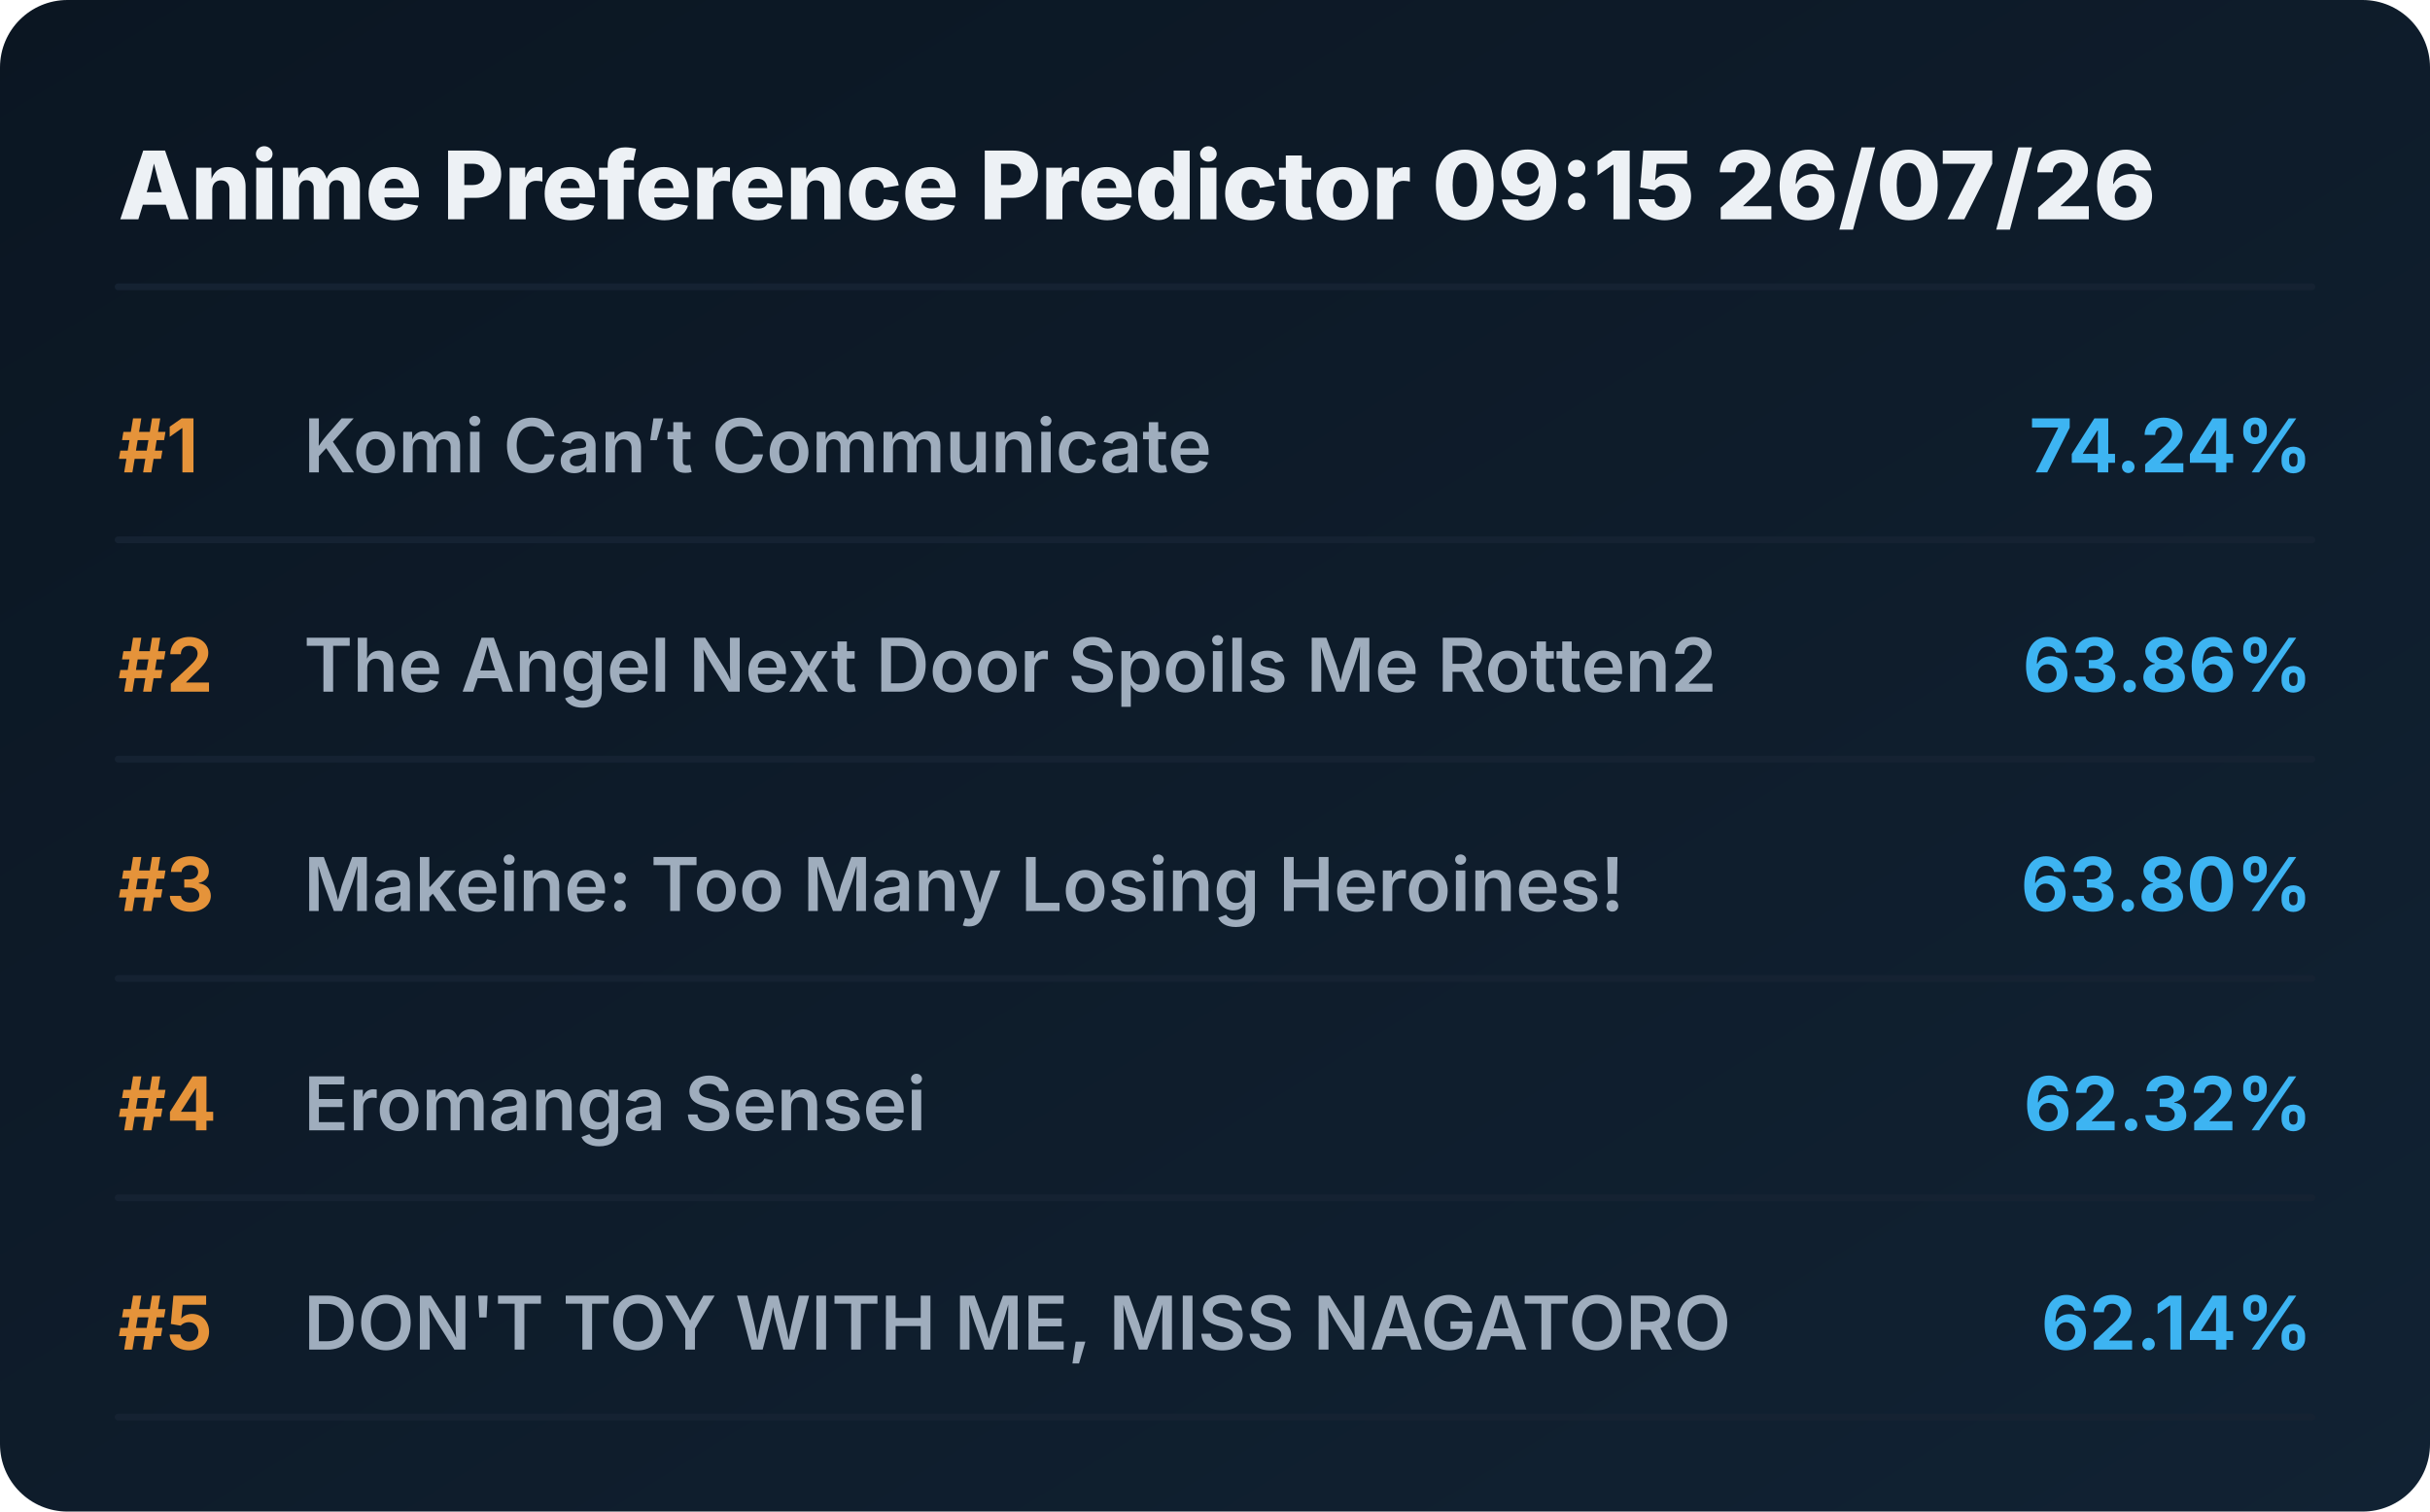
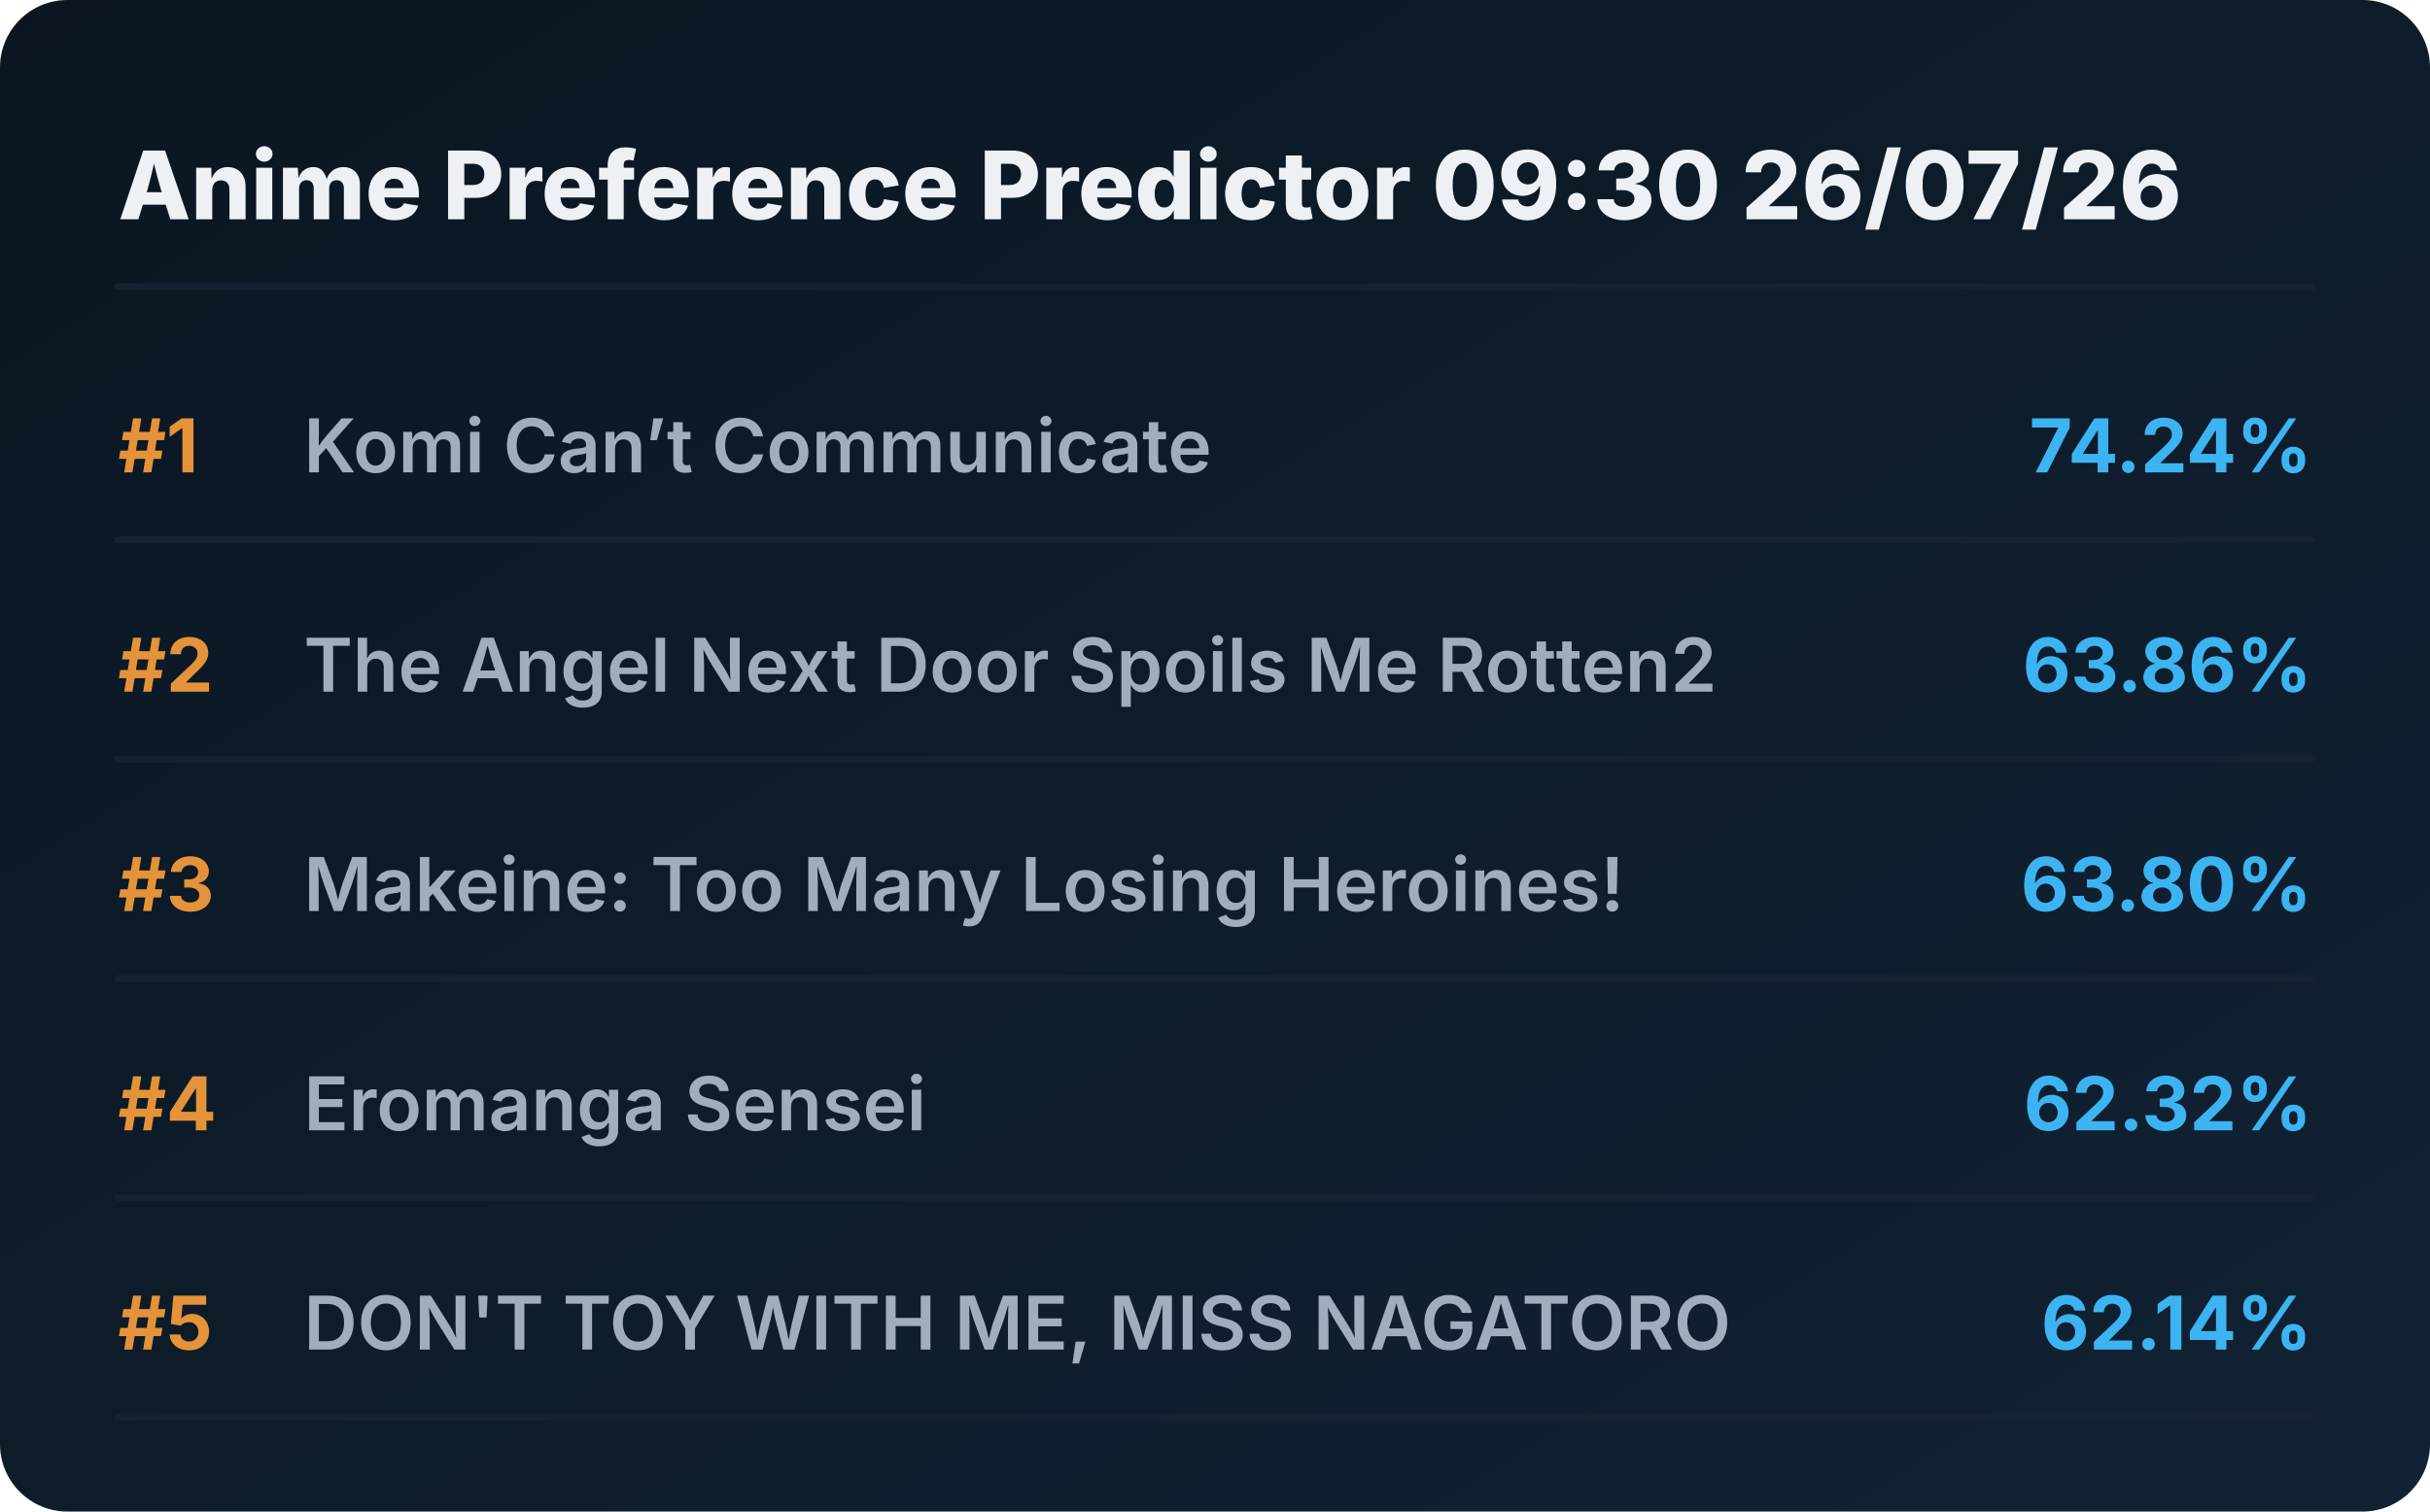
<svg xmlns="http://www.w3.org/2000/svg" viewBox="0 0 720 448" preserveAspectRatio="xMidYMid meet" style="width: 100%; height: auto; max-width: 720px;">
  <defs>
    <linearGradient id="boxGrad" x1="0%" y1="0%" x2="100%" y2="100%">
      <stop offset="0%" stop-color="#0b1622" />
      <stop offset="100%" stop-color="#112233" />
    </linearGradient>
    <clipPath id="titleClip">
      <rect x="90" y="0" width="510" height="100%" />
    </clipPath>
  </defs>
  <style>
    .bg { fill: url(#boxGrad); rx: 20px; }
    .header { font-family: 'Overpass', 'Inter', system-ui, sans-serif; font-weight: 800; font-size: 28px; fill: #edf1f5; }
    .rank { font-family: 'Overpass', 'Inter', system-ui, sans-serif; font-weight: 700; font-size: 22px; fill: #e5933a; }
    .title { font-family: 'Overpass', 'Inter', system-ui, sans-serif; font-weight: 600; font-size: 22px; fill: #9fadbd; }
    .score { font-family: 'Overpass', 'Inter', system-ui, sans-serif; font-weight: 700; font-size: 22px; fill: #3db4f2; }
    .line { stroke: #152232; stroke-width: 2; stroke-linecap: round; }
  </style>
  <rect class="bg" width="720" height="448" />
-   <text x="35" y="65" class="header">Anime Preference Predictor 09:15 26/07/26</text>
+   <text x="35" y="65" class="header">Anime Preference Predictor 09:30 26/07/26</text>
  <line x1="35" y1="85" x2="685" y2="85" class="line" />
  <g transform="translate(0, 0)">
    <text x="35" y="140" class="rank">#1</text>
    <text x="90" y="140" class="title">Komi Can’t Communicate</text>
    <text x="685" y="140" class="score" text-anchor="end">74.24%</text>
    <line x1="35" y1="160" x2="685" y2="160" class="line" />
  </g>
  <g transform="translate(0, 65)">
    <text x="35" y="140" class="rank">#2</text>
    <text x="90" y="140" class="title">The Angel Next Door Spoils Me Rotten2</text>
    <text x="685" y="140" class="score" text-anchor="end">63.86%</text>
    <line x1="35" y1="160" x2="685" y2="160" class="line" />
  </g>
  <g transform="translate(0, 130)">
    <text x="35" y="140" class="rank">#3</text>
    <text x="90" y="140" class="title">Makeine: Too Many Losing Heroines!</text>
    <text x="685" y="140" class="score" text-anchor="end">63.80%</text>
    <line x1="35" y1="160" x2="685" y2="160" class="line" />
  </g>
  <g transform="translate(0, 195)">
    <text x="35" y="140" class="rank">#4</text>
    <text x="90" y="140" class="title">Eromanga Sensei</text>
    <text x="685" y="140" class="score" text-anchor="end">62.32%</text>
    <line x1="35" y1="160" x2="685" y2="160" class="line" />
  </g>
  <g transform="translate(0, 260)">
    <text x="35" y="140" class="rank">#5</text>
    <text x="90" y="140" class="title">DON'T TOY WITH ME, MISS NAGATORO</text>
    <text x="685" y="140" class="score" text-anchor="end">62.14%</text>
    <line x1="35" y1="160" x2="685" y2="160" class="line" />
  </g>
</svg>
